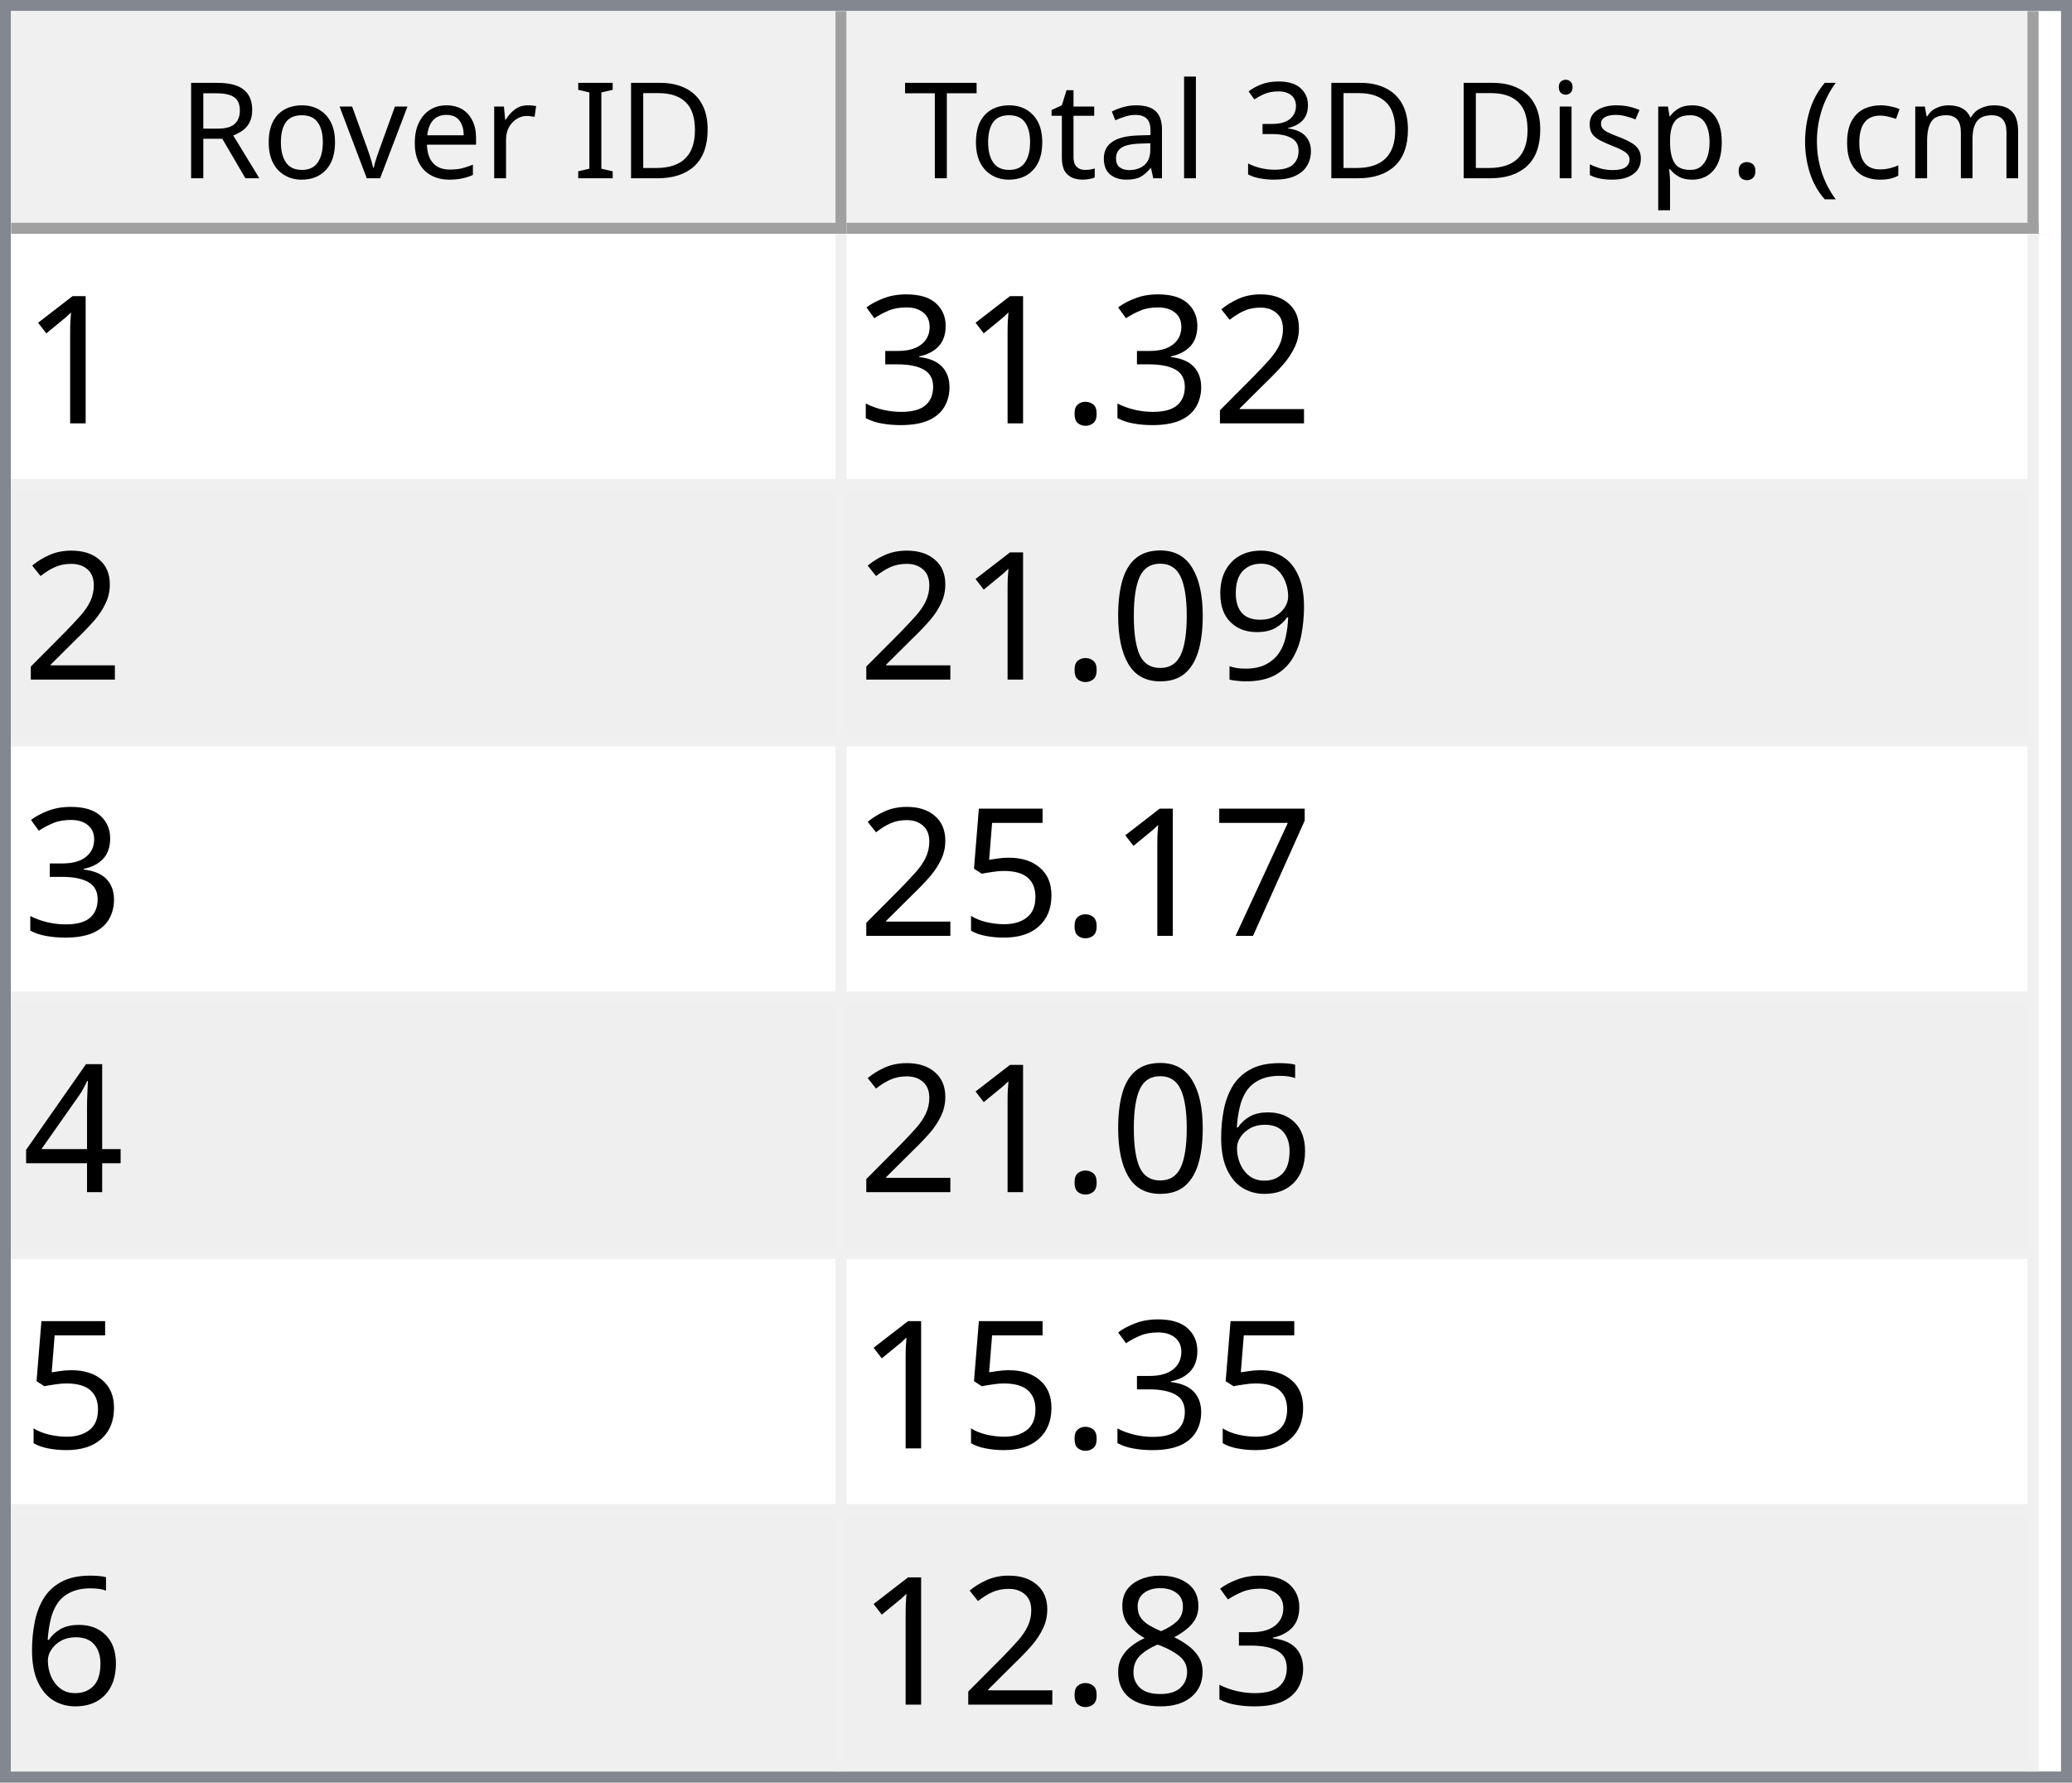
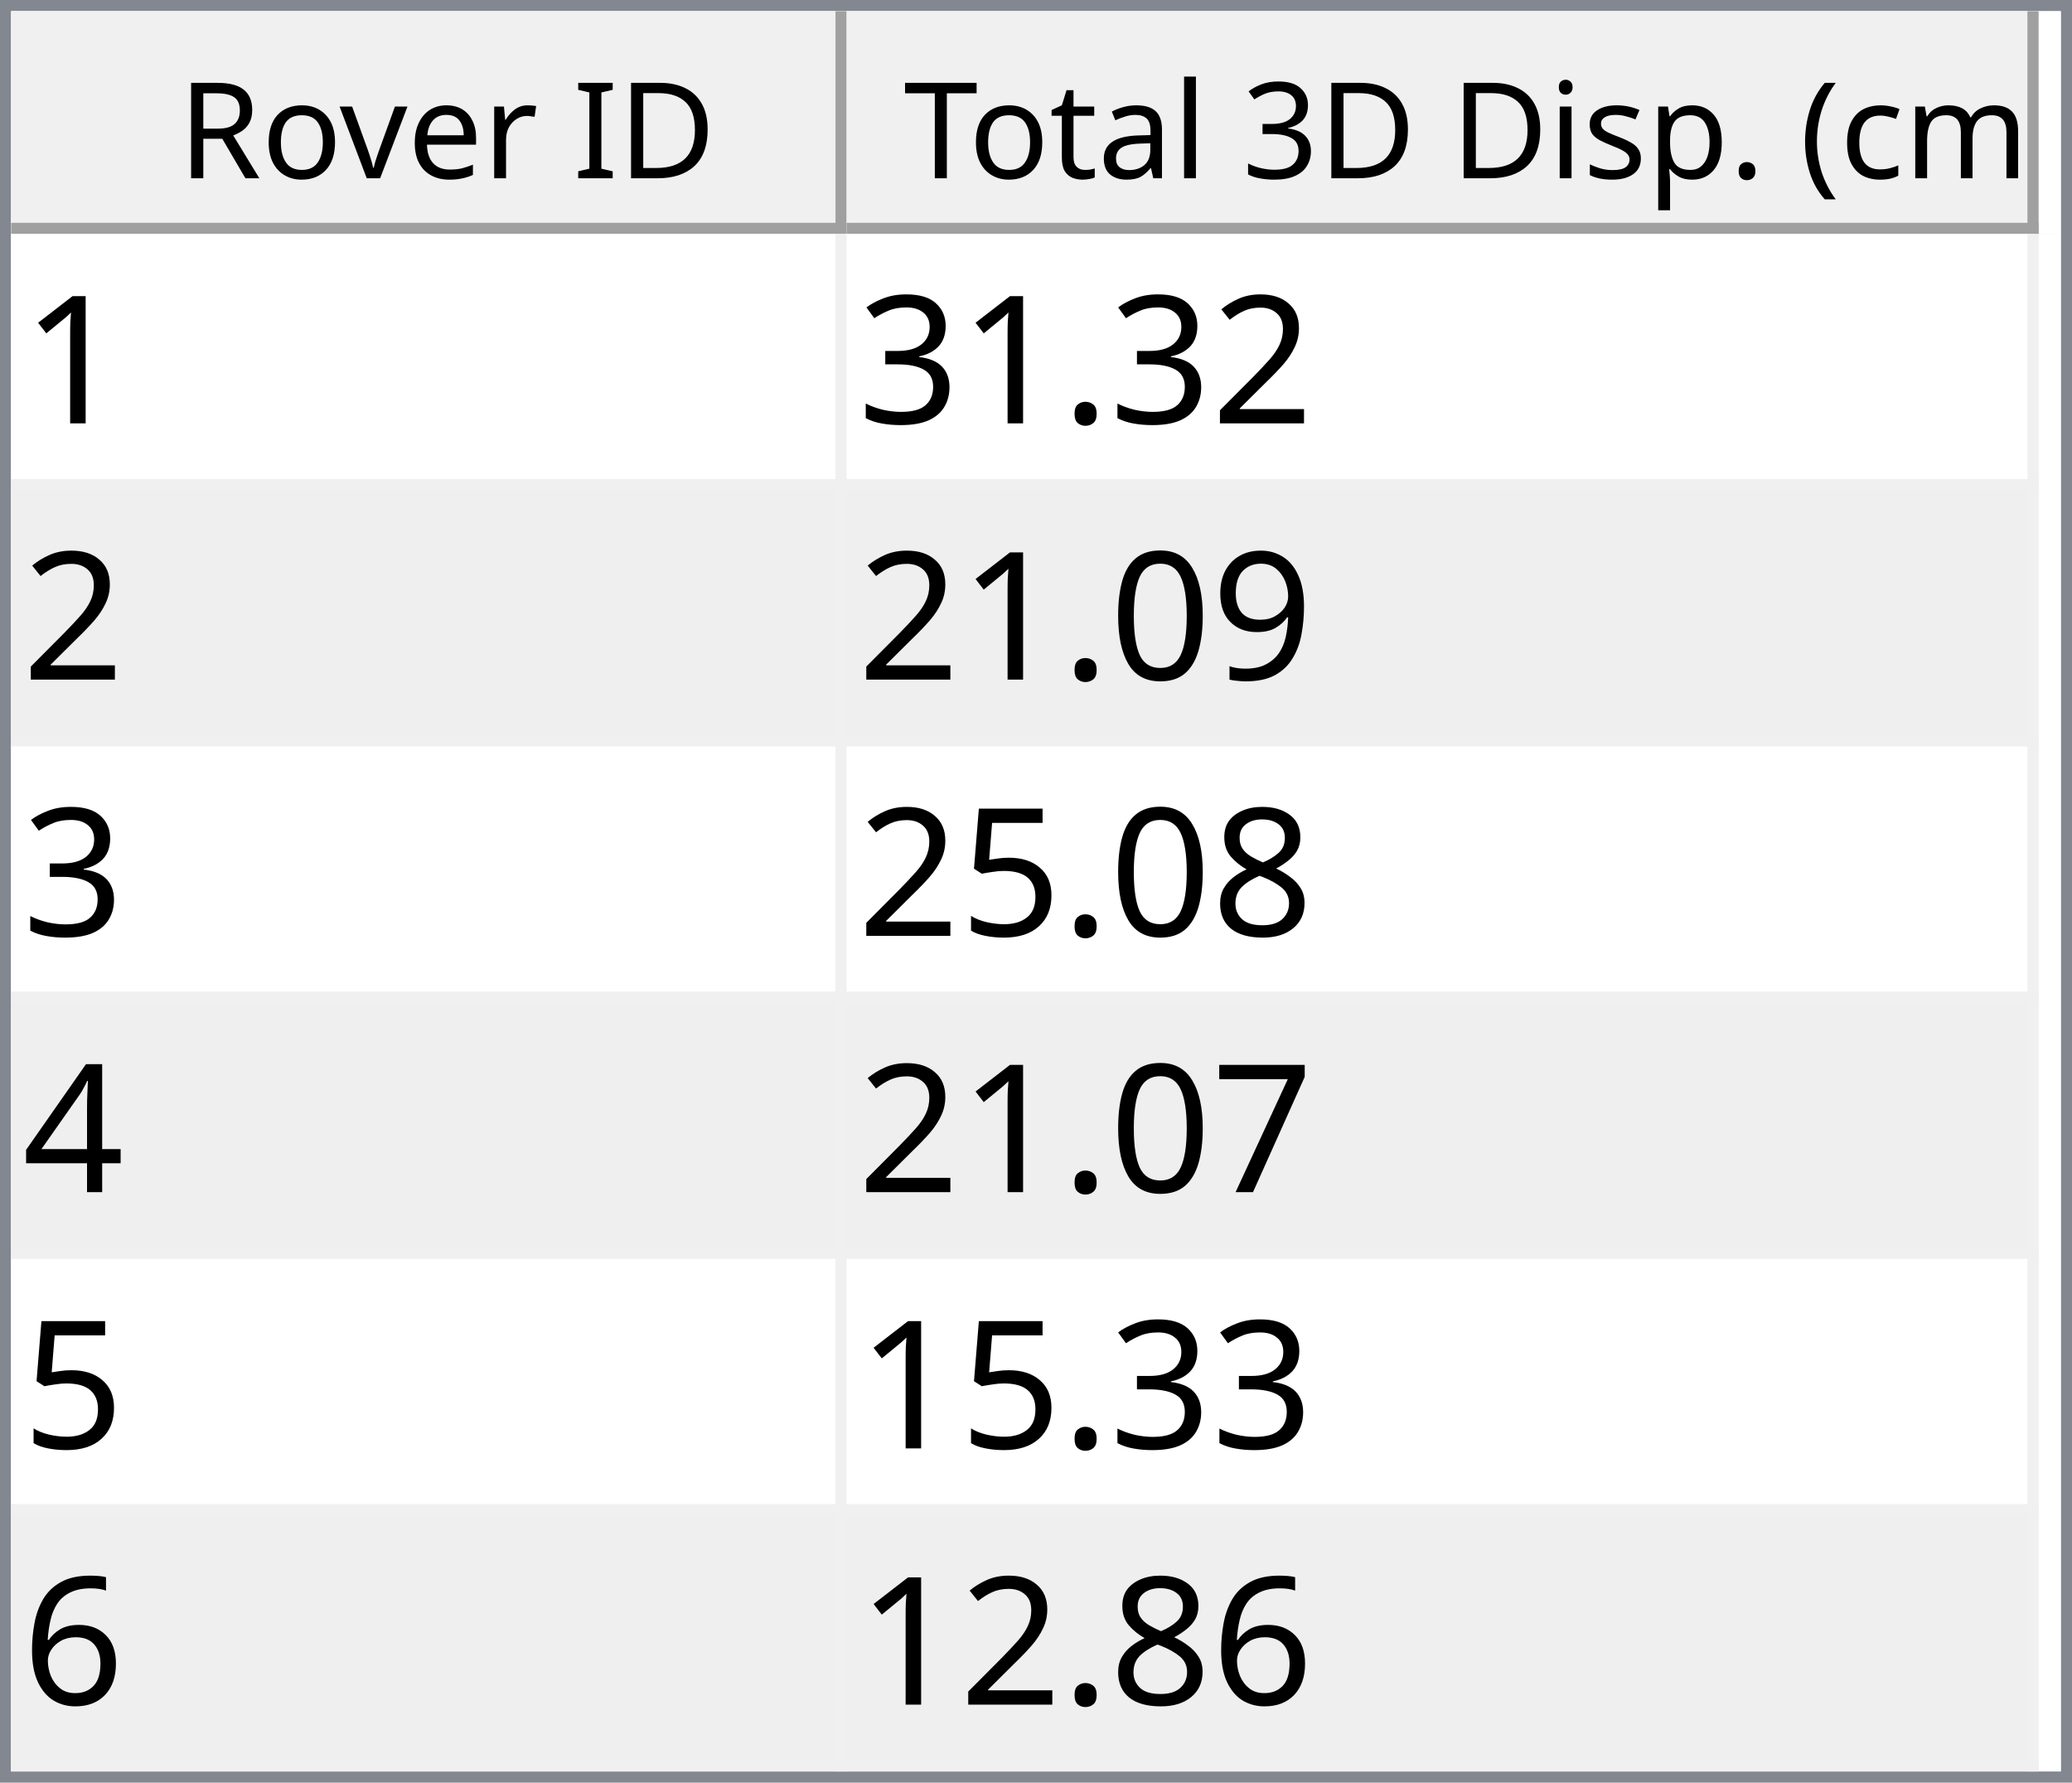
<svg xmlns="http://www.w3.org/2000/svg" style="fill-opacity:1; color-rendering:auto; color-interpolation:auto; text-rendering:auto; stroke:black; stroke-linecap:square; stroke-miterlimit:10; shape-rendering:auto; stroke-opacity:1; fill:black; stroke-dasharray:none; font-weight:normal; stroke-width:1; font-family:'Dialog'; font-style:normal; stroke-linejoin:miter; font-size:12px; stroke-dashoffset:0; image-rendering:auto;" width="186" height="160">
  <defs id="genericDefs" />
  <g>
    <defs id="defs1">
      <clipPath clipPathUnits="userSpaceOnUse" id="clipPath1">
        <path d="M0 0 L186 0 L186 160 L0 160 L0 0 Z" />
      </clipPath>
      <clipPath clipPathUnits="userSpaceOnUse" id="clipPath2">
        <path d="M0 0 L0 160 L186 160 L186 0 Z" />
      </clipPath>
      <clipPath clipPathUnits="userSpaceOnUse" id="clipPath3">
        <path d="M0 0 L0 20 L184 20 L184 0 Z" />
      </clipPath>
      <clipPath clipPathUnits="userSpaceOnUse" id="clipPath4">
        <path d="M0 0 L0 20 L75 20 L75 0 Z" />
      </clipPath>
      <clipPath clipPathUnits="userSpaceOnUse" id="clipPath5">
        <path d="M1 1 L1 19 L74 19 L74 1 Z" />
      </clipPath>
      <clipPath clipPathUnits="userSpaceOnUse" id="clipPath6">
        <path d="M0 0 L0 18 L73 18 L73 0 Z" />
      </clipPath>
      <clipPath clipPathUnits="userSpaceOnUse" id="clipPath7">
        <path d="M-0.5 -0.5 L-0.5 19.5 L74.5 19.5 L74.5 -0.5 Z" />
      </clipPath>
      <clipPath clipPathUnits="userSpaceOnUse" id="clipPath8">
        <path d="M0 0 L0 20 L107 20 L107 0 Z" />
      </clipPath>
      <clipPath clipPathUnits="userSpaceOnUse" id="clipPath9">
        <path d="M1 1 L1 19 L106 19 L106 1 Z" />
      </clipPath>
      <clipPath clipPathUnits="userSpaceOnUse" id="clipPath10">
        <path d="M0 0 L0 18 L105 18 L105 0 Z" />
      </clipPath>
      <clipPath clipPathUnits="userSpaceOnUse" id="clipPath11">
        <path d="M-0.5 -0.5 L-0.5 19.5 L106.5 19.5 L106.5 -0.5 Z" />
      </clipPath>
      <clipPath clipPathUnits="userSpaceOnUse" id="clipPath12">
        <path d="M0 0 L0 138 L184 138 L184 0 Z" />
      </clipPath>
      <clipPath clipPathUnits="userSpaceOnUse" id="clipPath13">
        <path d="M0 0 L0 138 L182 138 L182 0 Z" />
      </clipPath>
      <clipPath clipPathUnits="userSpaceOnUse" id="clipPath14">
        <path d="M-0.5 -0.5 L-0.5 137.5 L181.5 137.5 L181.5 -0.5 Z" />
      </clipPath>
      <clipPath clipPathUnits="userSpaceOnUse" id="clipPath15">
        <path d="M0 0 L0 22 L74 22 L74 0 Z" />
      </clipPath>
      <clipPath clipPathUnits="userSpaceOnUse" id="clipPath16">
        <path d="M0 0 L0 22 L106 22 L106 0 Z" />
      </clipPath>
      <font horiz-adv-x="64.551" id="font1">
        <font-face ascent="107.91" descent="25.098" units-per-em="100" style="font-style:normal; font-family:Segoe UI; font-weight:normal;" />
        <missing-glyph horiz-adv-x="64.551" d="M8.109 0 L8.109 68.266 L56.453 68.266 L56.453 0 L8.109 0 ZM15.328 7.234 L49.219 7.234 L49.219 61.031 L15.328 61.031 L15.328 7.234 Z" />
        <glyph unicode="D" horiz-adv-x="70.117" d="M9.188 0 L9.188 70.016 L28.516 70.016 Q65.531 70.016 65.531 35.891 Q65.531 19.672 55.25 9.836 Q44.969 0 27.734 0 L9.188 0 ZM17.391 62.594 L17.391 7.422 L27.828 7.422 Q41.609 7.422 49.273 14.797 Q56.938 22.172 56.938 35.688 Q56.938 62.594 28.328 62.594 L17.391 62.594 Z" />
        <glyph unicode="I" horiz-adv-x="26.611" d="M17.391 0 L9.188 0 L9.188 70.016 L17.391 70.016 L17.391 0 Z" />
        <glyph unicode=" " horiz-adv-x="27.393" d="" />
        <glyph unicode="r" horiz-adv-x="34.766" d="M34.188 41.891 Q32.078 43.5 28.125 43.5 Q23 43.5 19.555 38.672 Q16.109 33.844 16.109 25.484 L16.109 0 L8.109 0 L8.109 50 L16.109 50 L16.109 39.703 L16.312 39.703 Q18.016 44.969 21.531 47.922 Q25.047 50.875 29.391 50.875 Q32.516 50.875 34.188 50.203 L34.188 41.891 Z" />
        <glyph unicode="e" horiz-adv-x="52.295" d="M48.297 23 L12.984 23 Q13.188 14.656 17.484 10.109 Q21.781 5.562 29.297 5.562 Q37.75 5.562 44.828 11.141 L44.828 3.609 Q38.234 -1.172 27.391 -1.172 Q16.797 -1.172 10.742 5.641 Q4.688 12.453 4.688 24.812 Q4.688 36.469 11.305 43.82 Q17.922 51.172 27.734 51.172 Q37.547 51.172 42.922 44.828 Q48.297 38.484 48.297 27.203 L48.297 23 ZM40.094 29.781 Q40.047 36.719 36.75 40.578 Q33.453 44.438 27.594 44.438 Q21.922 44.438 17.969 40.383 Q14.016 36.328 13.094 29.781 L40.094 29.781 Z" />
        <glyph unicode="v" horiz-adv-x="47.9" d="M47.406 50 L27.484 0 L19.625 0 L0.688 50 L9.469 50 L22.172 13.672 Q23.578 9.672 23.922 6.688 L24.125 6.688 Q24.609 10.453 25.688 13.484 L38.969 50 L47.406 50 Z" />
        <glyph unicode="o" horiz-adv-x="58.594" d="M29 -1.172 Q17.922 -1.172 11.305 5.836 Q4.688 12.844 4.688 24.422 Q4.688 37.016 11.57 44.094 Q18.453 51.172 30.172 51.172 Q41.359 51.172 47.633 44.289 Q53.906 37.406 53.906 25.203 Q53.906 13.234 47.141 6.031 Q40.375 -1.172 29 -1.172 ZM29.594 44.438 Q21.875 44.438 17.383 39.188 Q12.891 33.938 12.891 24.703 Q12.891 15.828 17.43 10.695 Q21.969 5.562 29.594 5.562 Q37.359 5.562 41.531 10.594 Q45.703 15.625 45.703 24.906 Q45.703 34.281 41.531 39.359 Q37.359 44.438 29.594 44.438 Z" />
        <glyph unicode="R" horiz-adv-x="59.814" d="M59.375 0 L49.609 0 L37.891 19.625 Q36.281 22.359 34.766 24.289 Q33.25 26.219 31.664 27.438 Q30.078 28.656 28.25 29.219 Q26.422 29.781 24.125 29.781 L17.391 29.781 L17.391 0 L9.188 0 L9.188 70.016 L30.078 70.016 Q34.672 70.016 38.555 68.867 Q42.438 67.719 45.289 65.375 Q48.141 63.031 49.758 59.547 Q51.375 56.062 51.375 51.375 Q51.375 47.703 50.273 44.656 Q49.172 41.609 47.148 39.211 Q45.125 36.812 42.266 35.133 Q39.406 33.453 35.844 32.516 L35.844 32.328 Q37.594 31.547 38.891 30.547 Q40.188 29.547 41.359 28.18 Q42.531 26.812 43.68 25.078 Q44.828 23.344 46.234 21.047 L59.375 0 ZM17.391 62.594 L17.391 37.203 L28.516 37.203 Q31.594 37.203 34.203 38.133 Q36.812 39.062 38.719 40.797 Q40.625 42.531 41.703 45.047 Q42.781 47.562 42.781 50.688 Q42.781 56.297 39.141 59.445 Q35.5 62.594 28.609 62.594 L17.391 62.594 Z" />
        <glyph unicode=")" horiz-adv-x="30.176" d="M8.297 -15.922 L1.172 -15.922 Q16.406 2.344 16.406 26.812 Q16.406 51.469 1.078 70.016 L8.297 70.016 Q23.531 52.156 23.531 26.703 Q23.531 1.375 8.297 -15.922 Z" />
        <glyph unicode="m" horiz-adv-x="86.133" d="M79.109 0 L71.094 0 L71.094 28.719 Q71.094 37.016 68.531 40.727 Q65.969 44.438 59.906 44.438 Q54.781 44.438 51.195 39.75 Q47.609 35.062 47.609 28.516 L47.609 0 L39.594 0 L39.594 29.688 Q39.594 44.438 28.219 44.438 Q22.953 44.438 19.531 40.016 Q16.109 35.594 16.109 28.516 L16.109 0 L8.109 0 L8.109 50 L16.109 50 L16.109 42.094 L16.312 42.094 Q21.625 51.172 31.844 51.172 Q36.969 51.172 40.773 48.312 Q44.578 45.453 46 40.828 Q51.562 51.172 62.594 51.172 Q79.109 51.172 79.109 30.812 L79.109 0 Z" />
        <glyph unicode="c" horiz-adv-x="46.191" d="M42.188 2.297 Q36.422 -1.172 28.516 -1.172 Q17.828 -1.172 11.258 5.789 Q4.688 12.75 4.688 23.828 Q4.688 36.188 11.766 43.68 Q18.844 51.172 30.672 51.172 Q37.25 51.172 42.281 48.734 L42.281 40.531 Q36.719 44.438 30.375 44.438 Q22.703 44.438 17.797 38.945 Q12.891 33.453 12.891 24.516 Q12.891 15.719 17.508 10.641 Q22.125 5.562 29.891 5.562 Q36.422 5.562 42.188 9.906 L42.188 2.297 Z" />
        <glyph unicode="(" horiz-adv-x="30.176" d="M29.109 -15.922 L21.969 -15.922 Q6.844 1.375 6.844 26.703 Q6.844 52.156 21.969 70.016 L29.203 70.016 Q13.875 51.469 13.875 26.812 Q13.875 2.344 29.109 -15.922 Z" />
        <glyph unicode="." horiz-adv-x="21.68" d="M10.891 -1.078 Q8.641 -1.078 7.055 0.539 Q5.469 2.156 5.469 4.391 Q5.469 6.641 7.055 8.273 Q8.641 9.906 10.891 9.906 Q13.188 9.906 14.797 8.273 Q16.406 6.641 16.406 4.391 Q16.406 2.156 14.797 0.539 Q13.188 -1.078 10.891 -1.078 Z" />
        <glyph unicode="p" horiz-adv-x="58.789" d="M16.312 7.234 L16.109 7.234 L16.109 -23 L8.109 -23 L8.109 50 L16.109 50 L16.109 41.219 L16.312 41.219 Q22.219 51.172 33.594 51.172 Q43.266 51.172 48.688 44.461 Q54.109 37.75 54.109 26.469 Q54.109 13.922 48 6.375 Q41.891 -1.172 31.297 -1.172 Q21.578 -1.172 16.312 7.234 ZM16.109 27.391 L16.109 20.406 Q16.109 14.203 20.141 9.883 Q24.172 5.562 30.375 5.562 Q37.641 5.562 41.773 11.133 Q45.906 16.703 45.906 26.609 Q45.906 34.969 42.047 39.703 Q38.188 44.438 31.594 44.438 Q24.609 44.438 20.359 39.578 Q16.109 34.719 16.109 27.391 Z" />
        <glyph unicode="s" horiz-adv-x="42.432" d="M5.078 1.812 L5.078 10.406 Q11.625 5.562 19.484 5.562 Q30.031 5.562 30.031 12.594 Q30.031 14.594 29.125 15.992 Q28.219 17.391 26.68 18.461 Q25.141 19.531 23.07 20.383 Q21 21.234 18.609 22.172 Q15.281 23.484 12.766 24.828 Q10.25 26.172 8.57 27.859 Q6.891 29.547 6.031 31.695 Q5.172 33.844 5.172 36.719 Q5.172 40.234 6.789 42.945 Q8.406 45.656 11.086 47.484 Q13.766 49.312 17.211 50.242 Q20.656 51.172 24.312 51.172 Q30.812 51.172 35.938 48.922 L35.938 40.828 Q30.422 44.438 23.25 44.438 Q21 44.438 19.195 43.922 Q17.391 43.406 16.094 42.477 Q14.797 41.547 14.086 40.258 Q13.375 38.969 13.375 37.406 Q13.375 35.453 14.086 34.133 Q14.797 32.812 16.164 31.789 Q17.531 30.766 19.484 29.938 Q21.438 29.109 23.922 28.125 Q27.25 26.859 29.883 25.516 Q32.516 24.172 34.375 22.484 Q36.234 20.797 37.234 18.602 Q38.234 16.406 38.234 13.375 Q38.234 9.672 36.602 6.938 Q34.969 4.203 32.234 2.398 Q29.5 0.594 25.93 -0.289 Q22.359 -1.172 18.453 -1.172 Q10.75 -1.172 5.078 1.812 Z" />
        <glyph unicode="i" horiz-adv-x="24.219" d="M12.203 62.703 Q10.062 62.703 8.547 64.164 Q7.031 65.625 7.031 67.875 Q7.031 70.125 8.547 71.609 Q10.062 73.094 12.203 73.094 Q14.406 73.094 15.945 71.609 Q17.484 70.125 17.484 67.875 Q17.484 65.719 15.945 64.211 Q14.406 62.703 12.203 62.703 ZM16.109 0 L8.109 0 L8.109 50 L16.109 50 L16.109 0 Z" />
        <glyph unicode="3" horiz-adv-x="53.906" d="M46.531 19.828 Q46.531 15.094 44.75 11.211 Q42.969 7.328 39.719 4.57 Q36.469 1.812 31.93 0.297 Q27.391 -1.219 21.922 -1.219 Q11.922 -1.219 6 2.594 L6 11.188 Q13.094 5.609 22.219 5.609 Q25.875 5.609 28.828 6.539 Q31.781 7.469 33.906 9.227 Q36.031 10.984 37.18 13.477 Q38.328 15.969 38.328 19.094 Q38.328 32.812 18.797 32.812 L12.984 32.812 L12.984 39.594 L18.5 39.594 Q35.797 39.594 35.797 52.484 Q35.797 64.406 22.609 64.406 Q15.188 64.406 8.688 59.422 L8.688 67.188 Q15.375 71.188 24.609 71.188 Q29 71.188 32.57 69.969 Q36.141 68.75 38.68 66.555 Q41.219 64.359 42.609 61.281 Q44 58.203 44 54.5 Q44 40.672 30.031 36.719 L30.031 36.531 Q33.594 36.141 36.625 34.797 Q39.656 33.453 41.852 31.305 Q44.047 29.156 45.289 26.25 Q46.531 23.344 46.531 19.828 Z" />
        <glyph unicode="l" horiz-adv-x="24.219" d="M16.109 0 L8.109 0 L8.109 74.031 L16.109 74.031 L16.109 0 Z" />
        <glyph unicode="a" horiz-adv-x="50.879" d="M43.891 0 L35.891 0 L35.891 7.812 L35.688 7.812 Q30.469 -1.172 20.312 -1.172 Q12.844 -1.172 8.617 2.781 Q4.391 6.734 4.391 13.281 Q4.391 27.297 20.906 29.594 L35.891 31.688 Q35.891 44.438 25.594 44.438 Q16.547 44.438 9.281 38.281 L9.281 46.484 Q16.656 51.172 26.266 51.172 Q43.891 51.172 43.891 32.516 L43.891 0 ZM35.891 25.297 L23.828 23.641 Q18.266 22.859 15.43 20.875 Q12.594 18.891 12.594 13.875 Q12.594 10.203 15.211 7.883 Q17.828 5.562 22.172 5.562 Q28.125 5.562 32.008 9.742 Q35.891 13.922 35.891 20.312 L35.891 25.297 Z" />
        <glyph unicode="t" horiz-adv-x="33.887" d="M31.297 0.484 Q28.469 -1.078 23.828 -1.078 Q10.688 -1.078 10.688 13.578 L10.688 43.172 L2.094 43.172 L2.094 50 L10.688 50 L10.688 62.203 L18.703 64.797 L18.703 50 L31.297 50 L31.297 43.172 L18.703 43.172 L18.703 14.984 Q18.703 9.969 20.414 7.82 Q22.125 5.672 26.078 5.672 Q29.109 5.672 31.297 7.328 L31.297 0.484 Z" />
        <glyph unicode="T" horiz-adv-x="52.393" d="M50.594 62.594 L30.375 62.594 L30.375 0 L22.172 0 L22.172 62.594 L2 62.594 L2 70.016 L50.594 70.016 L50.594 62.594 Z" />
      </font>
      <font horiz-adv-x="75.0" id="font2">
        <font-face ascent="100.537" descent="21.973" units-per-em="100" style="font-style:normal; font-family:sans-serif; font-weight:normal;" />
        <missing-glyph horiz-adv-x="75.0" d="M12.5 0 L12.5 62.5 L62.5 62.5 L62.5 0 L12.5 0 ZM14.062 1.562 L60.938 1.562 L60.938 60.938 L14.062 60.938 L14.062 1.562 Z" />
        <glyph unicode="1" horiz-adv-x="55.615" d="M37.25 0 L28.469 0 L28.469 56 Q25.297 52.984 20.141 49.953 Q14.984 46.922 10.891 45.406 L10.891 53.906 Q18.266 57.375 23.781 62.305 Q29.297 67.234 31.594 71.875 L37.25 71.875 L37.25 0 Z" />
        <glyph unicode="2" horiz-adv-x="55.615" d="M50.344 8.453 L50.344 0 L3.031 0 Q2.938 3.172 4.047 6.109 Q5.859 10.938 9.836 15.625 Q13.812 20.312 21.344 26.469 Q33.016 36.031 37.117 41.625 Q41.219 47.219 41.219 52.203 Q41.219 57.422 37.477 61.008 Q33.734 64.594 27.734 64.594 Q21.391 64.594 17.578 60.789 Q13.766 56.984 13.719 50.25 L4.688 51.172 Q5.609 61.281 11.664 66.578 Q17.719 71.875 27.938 71.875 Q38.234 71.875 44.242 66.164 Q50.25 60.453 50.25 52 Q50.25 47.703 48.492 43.555 Q46.734 39.406 42.656 34.812 Q38.578 30.219 29.109 22.219 Q21.188 15.578 18.945 13.211 Q16.703 10.844 15.234 8.453 L50.344 8.453 Z" />
        <glyph unicode="." horiz-adv-x="27.783" d="M9.078 0 L9.078 10.016 L19.094 10.016 L19.094 0 L9.078 0 Z" />
        <glyph unicode="3" horiz-adv-x="55.615" d="M4.203 18.891 L12.984 20.062 Q14.5 12.594 18.141 9.297 Q21.781 6 27 6 Q33.203 6 37.477 10.297 Q41.75 14.594 41.75 20.953 Q41.75 27 37.797 30.93 Q33.844 34.859 27.734 34.859 Q25.25 34.859 21.531 33.891 L22.516 41.609 Q23.391 41.5 23.922 41.5 Q29.547 41.5 34.039 44.43 Q38.531 47.359 38.531 53.469 Q38.531 58.297 35.258 61.477 Q31.984 64.656 26.812 64.656 Q21.688 64.656 18.266 61.43 Q14.844 58.203 13.875 51.766 L5.078 53.328 Q6.688 62.156 12.398 67.016 Q18.109 71.875 26.609 71.875 Q32.469 71.875 37.398 69.359 Q42.328 66.844 44.945 62.5 Q47.562 58.156 47.562 53.266 Q47.562 48.641 45.07 44.828 Q42.578 41.016 37.703 38.766 Q44.047 37.312 47.562 32.695 Q51.078 28.078 51.078 21.141 Q51.078 11.766 44.242 5.25 Q37.406 -1.266 26.953 -1.266 Q17.531 -1.266 11.305 4.352 Q5.078 9.969 4.203 18.891 Z" />
        <glyph unicode="9" horiz-adv-x="55.615" d="M5.469 16.547 L13.922 17.328 Q14.984 11.375 18.016 8.688 Q21.047 6 25.781 6 Q29.828 6 32.883 7.859 Q35.938 9.719 37.891 12.82 Q39.844 15.922 41.164 21.195 Q42.484 26.469 42.484 31.938 Q42.484 32.516 42.438 33.688 Q39.797 29.5 35.234 26.883 Q30.672 24.266 25.344 24.266 Q16.453 24.266 10.305 30.711 Q4.156 37.156 4.156 47.703 Q4.156 58.594 10.578 65.234 Q17 71.875 26.656 71.875 Q33.641 71.875 39.43 68.117 Q45.219 64.359 48.219 57.398 Q51.219 50.438 51.219 37.25 Q51.219 23.531 48.242 15.406 Q45.266 7.281 39.383 3.031 Q33.5 -1.219 25.594 -1.219 Q17.188 -1.219 11.867 3.445 Q6.547 8.109 5.469 16.547 ZM41.453 48.141 Q41.453 55.719 37.43 60.156 Q33.406 64.594 27.734 64.594 Q21.875 64.594 17.531 59.812 Q13.188 55.031 13.188 47.406 Q13.188 40.578 17.312 36.305 Q21.438 32.031 27.484 32.031 Q33.594 32.031 37.523 36.305 Q41.453 40.578 41.453 48.141 Z" />
        <glyph unicode="0" horiz-adv-x="55.615" d="M4.156 35.297 Q4.156 48 6.766 55.742 Q9.375 63.484 14.523 67.68 Q19.672 71.875 27.484 71.875 Q33.25 71.875 37.594 69.555 Q41.938 67.234 44.773 62.867 Q47.609 58.5 49.219 52.227 Q50.828 45.953 50.828 35.297 Q50.828 22.703 48.242 14.969 Q45.656 7.234 40.508 3.008 Q35.359 -1.219 27.484 -1.219 Q17.141 -1.219 11.234 6.203 Q4.156 15.141 4.156 35.297 ZM13.188 35.297 Q13.188 17.672 17.312 11.836 Q21.438 6 27.484 6 Q33.547 6 37.672 11.859 Q41.797 17.719 41.797 35.297 Q41.797 52.984 37.672 58.789 Q33.547 64.594 27.391 64.594 Q21.344 64.594 17.719 59.469 Q13.188 52.938 13.188 35.297 Z" />
-         <glyph unicode="7" horiz-adv-x="55.615" d="M4.734 62.203 L4.734 70.656 L51.078 70.656 L51.078 63.812 Q44.234 56.547 37.523 44.484 Q30.812 32.422 27.156 19.672 Q24.516 10.688 23.781 0 L14.75 0 Q14.891 8.453 18.062 20.414 Q21.234 32.375 27.172 43.484 Q33.109 54.594 39.797 62.203 L4.734 62.203 Z" />
+         <glyph unicode="8" horiz-adv-x="55.615" d="M17.672 38.812 Q12.203 40.828 9.57 44.539 Q6.938 48.25 6.938 53.422 Q6.938 61.234 12.555 66.555 Q18.172 71.875 27.484 71.875 Q36.859 71.875 42.578 66.43 Q48.297 60.984 48.297 53.172 Q48.297 48.188 45.68 44.508 Q43.062 40.828 37.75 38.812 Q44.344 36.672 47.781 31.883 Q51.219 27.094 51.219 20.453 Q51.219 11.281 44.727 5.031 Q38.234 -1.219 27.641 -1.219 Q17.047 -1.219 10.547 5.055 Q4.047 11.328 4.047 20.703 Q4.047 27.688 7.594 32.398 Q11.141 37.109 17.672 38.812 ZM15.922 53.719 Q15.922 48.641 19.195 45.414 Q22.469 42.188 27.688 42.188 Q32.766 42.188 36.016 45.383 Q39.266 48.578 39.266 53.219 Q39.266 58.062 35.914 61.359 Q32.562 64.656 27.594 64.656 Q22.562 64.656 19.242 61.43 Q15.922 58.203 15.922 53.719 ZM13.094 20.656 Q13.094 16.891 14.875 13.375 Q16.656 9.859 20.172 7.93 Q23.688 6 27.734 6 Q34.031 6 38.133 10.055 Q42.234 14.109 42.234 20.359 Q42.234 26.703 38.016 30.859 Q33.797 35.016 27.438 35.016 Q21.234 35.016 17.164 30.914 Q13.094 26.812 13.094 20.656 Z" />
        <glyph unicode="5" horiz-adv-x="55.615" d="M4.156 18.75 L13.375 19.531 Q14.406 12.797 18.141 9.398 Q21.875 6 27.156 6 Q33.5 6 37.891 10.789 Q42.281 15.578 42.281 23.484 Q42.281 31 38.062 35.352 Q33.844 39.703 27 39.703 Q22.75 39.703 19.336 37.773 Q15.922 35.844 13.969 32.766 L5.719 33.844 L12.641 70.609 L48.25 70.609 L48.25 62.203 L19.672 62.203 L15.828 42.969 Q22.266 47.469 29.344 47.469 Q38.719 47.469 45.164 40.969 Q51.609 34.469 51.609 24.266 Q51.609 14.547 45.953 7.469 Q39.062 -1.219 27.156 -1.219 Q17.391 -1.219 11.211 4.25 Q5.031 9.719 4.156 18.75 Z" />
        <glyph unicode="4" horiz-adv-x="55.615" d="M32.328 0 L32.328 17.141 L1.266 17.141 L1.266 25.203 L33.938 71.578 L41.109 71.578 L41.109 25.203 L50.781 25.203 L50.781 17.141 L41.109 17.141 L41.109 0 L32.328 0 ZM32.328 25.203 L32.328 57.469 L9.906 25.203 L32.328 25.203 Z" />
+         <glyph unicode="7" horiz-adv-x="55.615" d="M4.734 62.203 L4.734 70.656 L51.078 70.656 L51.078 63.812 Q44.234 56.547 37.523 44.484 Q30.812 32.422 27.156 19.672 Q24.516 10.688 23.781 0 L14.75 0 Q14.891 8.453 18.062 20.414 Q21.234 32.375 27.172 43.484 Q33.109 54.594 39.797 62.203 L4.734 62.203 Z" />
        <glyph unicode="6" horiz-adv-x="55.615" d="M49.75 54.047 L41.016 53.375 Q39.844 58.547 37.703 60.891 Q34.125 64.656 28.906 64.656 Q24.703 64.656 21.531 62.312 Q17.391 59.281 14.992 53.469 Q12.594 47.656 12.5 36.922 Q15.672 41.75 20.266 44.094 Q24.859 46.438 29.891 46.438 Q38.672 46.438 44.852 39.969 Q51.031 33.5 51.031 23.25 Q51.031 16.5 48.125 10.719 Q45.219 4.938 40.141 1.859 Q35.062 -1.219 28.609 -1.219 Q17.625 -1.219 10.695 6.859 Q3.766 14.938 3.766 33.5 Q3.766 54.25 11.422 63.672 Q18.109 71.875 29.438 71.875 Q37.891 71.875 43.289 67.141 Q48.688 62.406 49.75 54.047 ZM13.875 23.188 Q13.875 18.656 15.797 14.508 Q17.719 10.359 21.188 8.18 Q24.656 6 28.469 6 Q34.031 6 38.039 10.492 Q42.047 14.984 42.047 22.703 Q42.047 30.125 38.086 34.398 Q34.125 38.672 28.125 38.672 Q22.172 38.672 18.023 34.398 Q13.875 30.125 13.875 23.188 Z" />
-         <glyph unicode="8" horiz-adv-x="55.615" d="M17.672 38.812 Q12.203 40.828 9.57 44.539 Q6.938 48.25 6.938 53.422 Q6.938 61.234 12.555 66.555 Q18.172 71.875 27.484 71.875 Q36.859 71.875 42.578 66.43 Q48.297 60.984 48.297 53.172 Q48.297 48.188 45.68 44.508 Q43.062 40.828 37.75 38.812 Q44.344 36.672 47.781 31.883 Q51.219 27.094 51.219 20.453 Q51.219 11.281 44.727 5.031 Q38.234 -1.219 27.641 -1.219 Q17.047 -1.219 10.547 5.055 Q4.047 11.328 4.047 20.703 Q4.047 27.688 7.594 32.398 Q11.141 37.109 17.672 38.812 ZM15.922 53.719 Q15.922 48.641 19.195 45.414 Q22.469 42.188 27.688 42.188 Q32.766 42.188 36.016 45.383 Q39.266 48.578 39.266 53.219 Q39.266 58.062 35.914 61.359 Q32.562 64.656 27.594 64.656 Q22.562 64.656 19.242 61.43 Q15.922 58.203 15.922 53.719 ZM13.094 20.656 Q13.094 16.891 14.875 13.375 Q16.656 9.859 20.172 7.93 Q23.688 6 27.734 6 Q34.031 6 38.133 10.055 Q42.234 14.109 42.234 20.359 Q42.234 26.703 38.016 30.859 Q33.797 35.016 27.438 35.016 Q21.234 35.016 17.164 30.914 Q13.094 26.812 13.094 20.656 Z" />
      </font>
    </defs>
    <g style="fill:white; stroke:white;">
      <rect x="0" y="0" width="186" style="clip-path:url(#clipPath1); stroke:none;" height="160" />
    </g>
    <g style="fill:white; text-rendering:optimizeSpeed; color-rendering:optimizeSpeed; image-rendering:optimizeSpeed; shape-rendering:crispEdges; stroke:white; color-interpolation:sRGB;">
      <rect x="0" width="186" height="160" y="0" style="stroke:none;" />
      <path style="stroke:none;" d="M0 160 L186 160 L186 0 L0 0 Z" />
    </g>
    <g style="fill:rgb(240,240,240); font-family:'Segoe UI'; stroke:rgb(240,240,240);">
      <rect x="0" y="0" width="186" style="clip-path:url(#clipPath2); stroke:none;" height="160" />
    </g>
    <g style="fill:rgb(130,135,144); font-family:'Segoe UI'; stroke:rgb(130,135,144);">
      <path d="M0 0 L186 0 L186 160 L0 160 L0 0 ZM1 1 L185 1 L185 159 L1 159 L1 1 Z" style="fill-rule:evenodd; clip-path:url(#clipPath2); stroke:none;" />
    </g>
    <g style="fill:white; font-family:'Segoe UI'; stroke:white;" transform="translate(1,1)">
      <rect x="0" y="0" width="184" style="clip-path:url(#clipPath3); stroke:none;" height="20" />
    </g>
    <g style="fill:rgb(240,240,240); font-family:'Segoe UI'; stroke:rgb(240,240,240);" transform="translate(1,1)">
      <rect x="0" y="0" width="75" style="clip-path:url(#clipPath4); stroke:none;" height="20" />
    </g>
    <g style="font-family:'Segoe UI';" transform="translate(2,2)">
      <text x="14" xml:space="preserve" y="14" style="clip-path:url(#clipPath6); stroke:none;">Rover ID</text>
    </g>
    <g style="fill:rgb(160,160,160); font-family:'Segoe UI'; stroke:rgb(160,160,160); stroke-linejoin:bevel;" transform="translate(1.5,1.5)">
      <line x1="74" x2="74" y1="0" style="fill:none; clip-path:url(#clipPath7);" y2="19" />
    </g>
    <g style="fill:rgb(160,160,160); font-family:'Segoe UI'; stroke:rgb(160,160,160); stroke-linejoin:bevel;" transform="matrix(1,0,0,1,1,1) translate(0.5,0.5)">
      <line x1="0" x2="74" y1="19" style="fill:none; clip-path:url(#clipPath7);" y2="19" />
    </g>
    <g style="fill:rgb(240,240,240); font-family:'Segoe UI'; stroke:rgb(240,240,240);" transform="translate(76,1)">
      <rect x="0" y="0" width="107" style="clip-path:url(#clipPath8); stroke:none;" height="20" />
    </g>
    <g style="font-family:'Segoe UI';" transform="translate(77,2)">
      <text x="1" xml:space="preserve" y="14" style="clip-path:url(#clipPath10); stroke:none;"> Total 3D Disp. (cm)</text>
    </g>
    <g style="fill:rgb(160,160,160); font-family:'Segoe UI'; stroke:rgb(160,160,160); stroke-linejoin:bevel;" transform="translate(76.5,1.5)">
      <line x1="106" x2="106" y1="0" style="fill:none; clip-path:url(#clipPath11);" y2="19" />
    </g>
    <g style="fill:rgb(160,160,160); font-family:'Segoe UI'; stroke:rgb(160,160,160); stroke-linejoin:bevel;" transform="matrix(1,0,0,1,76,1) translate(0.5,0.5)">
      <line x1="0" x2="106" y1="19" style="fill:none; clip-path:url(#clipPath11);" y2="19" />
    </g>
    <g style="fill:white; font-family:'Segoe UI'; stroke:white;" transform="translate(1,21)">
      <rect x="0" y="0" width="184" style="clip-path:url(#clipPath12); stroke:none;" height="138" />
    </g>
    <g style="fill:rgb(240,240,240); font-size:16px; font-family:sans-serif; stroke:rgb(240,240,240);" transform="translate(1,21)">
      <rect x="0" y="0" width="182" style="clip-path:url(#clipPath13); stroke:none;" height="138" />
      <line transform="translate(0.5,0.5)" x1="0" x2="181" y1="22" style="clip-path:url(#clipPath14); fill:none; stroke-linejoin:bevel;" y2="22" />
    </g>
    <g transform="matrix(1,0,0,1,1,21) translate(0.5,0.5)" style="fill:rgb(240,240,240); font-size:16px; font-family:sans-serif; stroke:rgb(240,240,240); stroke-linejoin:bevel;">
      <line x1="0" x2="181" y1="45" style="fill:none; clip-path:url(#clipPath14);" y2="45" />
    </g>
    <g transform="matrix(1,0,0,1,1,21) translate(0.5,0.5)" style="fill:rgb(240,240,240); font-size:16px; font-family:sans-serif; stroke:rgb(240,240,240); stroke-linejoin:bevel;">
      <line x1="0" x2="181" y1="68" style="fill:none; clip-path:url(#clipPath14);" y2="68" />
    </g>
    <g transform="matrix(1,0,0,1,1,21) translate(0.5,0.5)" style="fill:rgb(240,240,240); font-size:16px; font-family:sans-serif; stroke:rgb(240,240,240); stroke-linejoin:bevel;">
      <line x1="0" x2="181" y1="91" style="fill:none; clip-path:url(#clipPath14);" y2="91" />
    </g>
    <g transform="matrix(1,0,0,1,1,21) translate(0.5,0.5)" style="fill:rgb(240,240,240); font-size:16px; font-family:sans-serif; stroke:rgb(240,240,240); stroke-linejoin:bevel;">
      <line x1="0" x2="181" y1="114" style="fill:none; clip-path:url(#clipPath14);" y2="114" />
    </g>
    <g transform="matrix(1,0,0,1,1,21) translate(0.5,0.5)" style="fill:rgb(240,240,240); font-size:16px; font-family:sans-serif; stroke:rgb(240,240,240); stroke-linejoin:bevel;">
      <line x1="0" x2="181" y1="137" style="fill:none; clip-path:url(#clipPath14);" y2="137" />
    </g>
    <g transform="matrix(1,0,0,1,1,21) translate(0.5,0.5)" style="fill:rgb(240,240,240); font-size:16px; font-family:sans-serif; stroke:rgb(240,240,240); stroke-linejoin:bevel;">
      <line x1="74" x2="74" y1="0" style="fill:none; clip-path:url(#clipPath14);" y2="137" />
    </g>
    <g transform="matrix(1,0,0,1,1,21) translate(0.5,0.5)" style="fill:rgb(240,240,240); font-size:16px; font-family:sans-serif; stroke:rgb(240,240,240); stroke-linejoin:bevel;">
      <line x1="181" x2="181" y1="0" style="fill:none; clip-path:url(#clipPath14);" y2="137" />
    </g>
    <g style="fill:white; font-size:16px; font-family:sans-serif; stroke:white;" transform="matrix(1,0,0,1,1,21)">
      <rect x="0" y="0" width="74" style="clip-path:url(#clipPath15); stroke:none;" height="22" />
      <text x="1" y="17" style="fill:black; clip-path:url(#clipPath15); stroke:none;" xml:space="preserve">1</text>
    </g>
    <g style="fill:white; font-size:16px; font-family:sans-serif; stroke:white;" transform="matrix(1,0,0,1,1,21) translate(75,0)">
      <rect x="0" y="0" width="106" style="clip-path:url(#clipPath16); stroke:none;" height="22" />
      <text x="1" y="17" style="fill:black; clip-path:url(#clipPath16); stroke:none;" xml:space="preserve">31.32</text>
    </g>
    <g style="fill:rgb(239,239,239); font-size:16px; font-family:sans-serif; stroke:rgb(239,239,239);" transform="matrix(1,0,0,1,1,21) translate(0,23)">
      <rect x="0" y="0" width="74" style="clip-path:url(#clipPath15); stroke:none;" height="22" />
      <text x="1" y="17" style="fill:black; clip-path:url(#clipPath15); stroke:none;" xml:space="preserve">2</text>
    </g>
    <g style="fill:rgb(239,239,239); font-size:16px; font-family:sans-serif; stroke:rgb(239,239,239);" transform="matrix(1,0,0,1,1,21) translate(75,23)">
      <rect x="0" y="0" width="106" style="clip-path:url(#clipPath16); stroke:none;" height="22" />
      <text x="1" y="17" style="fill:black; clip-path:url(#clipPath16); stroke:none;" xml:space="preserve">21.09</text>
    </g>
    <g style="fill:white; font-size:16px; font-family:sans-serif; stroke:white;" transform="matrix(1,0,0,1,1,21) translate(0,46)">
      <rect x="0" y="0" width="74" style="clip-path:url(#clipPath15); stroke:none;" height="22" />
      <text x="1" y="17" style="fill:black; clip-path:url(#clipPath15); stroke:none;" xml:space="preserve">3</text>
    </g>
    <g style="fill:white; font-size:16px; font-family:sans-serif; stroke:white;" transform="matrix(1,0,0,1,1,21) translate(75,46)">
      <rect x="0" y="0" width="106" style="clip-path:url(#clipPath16); stroke:none;" height="22" />
-       <text x="1" y="17" style="fill:black; clip-path:url(#clipPath16); stroke:none;" xml:space="preserve">25.17</text>
+       <text x="1" y="17" style="fill:black; clip-path:url(#clipPath16); stroke:none;" xml:space="preserve">25.08</text>
    </g>
    <g style="fill:rgb(239,239,239); font-size:16px; font-family:sans-serif; stroke:rgb(239,239,239);" transform="matrix(1,0,0,1,1,21) translate(0,69)">
      <rect x="0" y="0" width="74" style="clip-path:url(#clipPath15); stroke:none;" height="22" />
      <text x="1" y="17" style="fill:black; clip-path:url(#clipPath15); stroke:none;" xml:space="preserve">4</text>
    </g>
    <g style="fill:rgb(239,239,239); font-size:16px; font-family:sans-serif; stroke:rgb(239,239,239);" transform="matrix(1,0,0,1,1,21) translate(75,69)">
      <rect x="0" y="0" width="106" style="clip-path:url(#clipPath16); stroke:none;" height="22" />
-       <text x="1" y="17" style="fill:black; clip-path:url(#clipPath16); stroke:none;" xml:space="preserve">21.06</text>
+       <text x="1" y="17" style="fill:black; clip-path:url(#clipPath16); stroke:none;" xml:space="preserve">21.07</text>
    </g>
    <g style="fill:white; font-size:16px; font-family:sans-serif; stroke:white;" transform="matrix(1,0,0,1,1,21) translate(0,92)">
      <rect x="0" y="0" width="74" style="clip-path:url(#clipPath15); stroke:none;" height="22" />
      <text x="1" y="17" style="fill:black; clip-path:url(#clipPath15); stroke:none;" xml:space="preserve">5</text>
    </g>
    <g style="fill:white; font-size:16px; font-family:sans-serif; stroke:white;" transform="matrix(1,0,0,1,1,21) translate(75,92)">
      <rect x="0" y="0" width="106" style="clip-path:url(#clipPath16); stroke:none;" height="22" />
-       <text x="1" y="17" style="fill:black; clip-path:url(#clipPath16); stroke:none;" xml:space="preserve">15.35</text>
+       <text x="1" y="17" style="fill:black; clip-path:url(#clipPath16); stroke:none;" xml:space="preserve">15.33</text>
    </g>
    <g style="fill:rgb(239,239,239); font-size:16px; font-family:sans-serif; stroke:rgb(239,239,239);" transform="matrix(1,0,0,1,1,21) translate(0,115)">
      <rect x="0" y="0" width="74" style="clip-path:url(#clipPath15); stroke:none;" height="22" />
      <text x="1" y="17" style="fill:black; clip-path:url(#clipPath15); stroke:none;" xml:space="preserve">6</text>
    </g>
    <g style="fill:rgb(239,239,239); font-size:16px; font-family:sans-serif; stroke:rgb(239,239,239);" transform="matrix(1,0,0,1,1,21) translate(75,115)">
      <rect x="0" y="0" width="106" style="clip-path:url(#clipPath16); stroke:none;" height="22" />
-       <text x="1" y="17" style="fill:black; clip-path:url(#clipPath16); stroke:none;" xml:space="preserve">12.83</text>
+       <text x="1" y="17" style="fill:black; clip-path:url(#clipPath16); stroke:none;" xml:space="preserve">12.86</text>
    </g>
  </g>
</svg>
